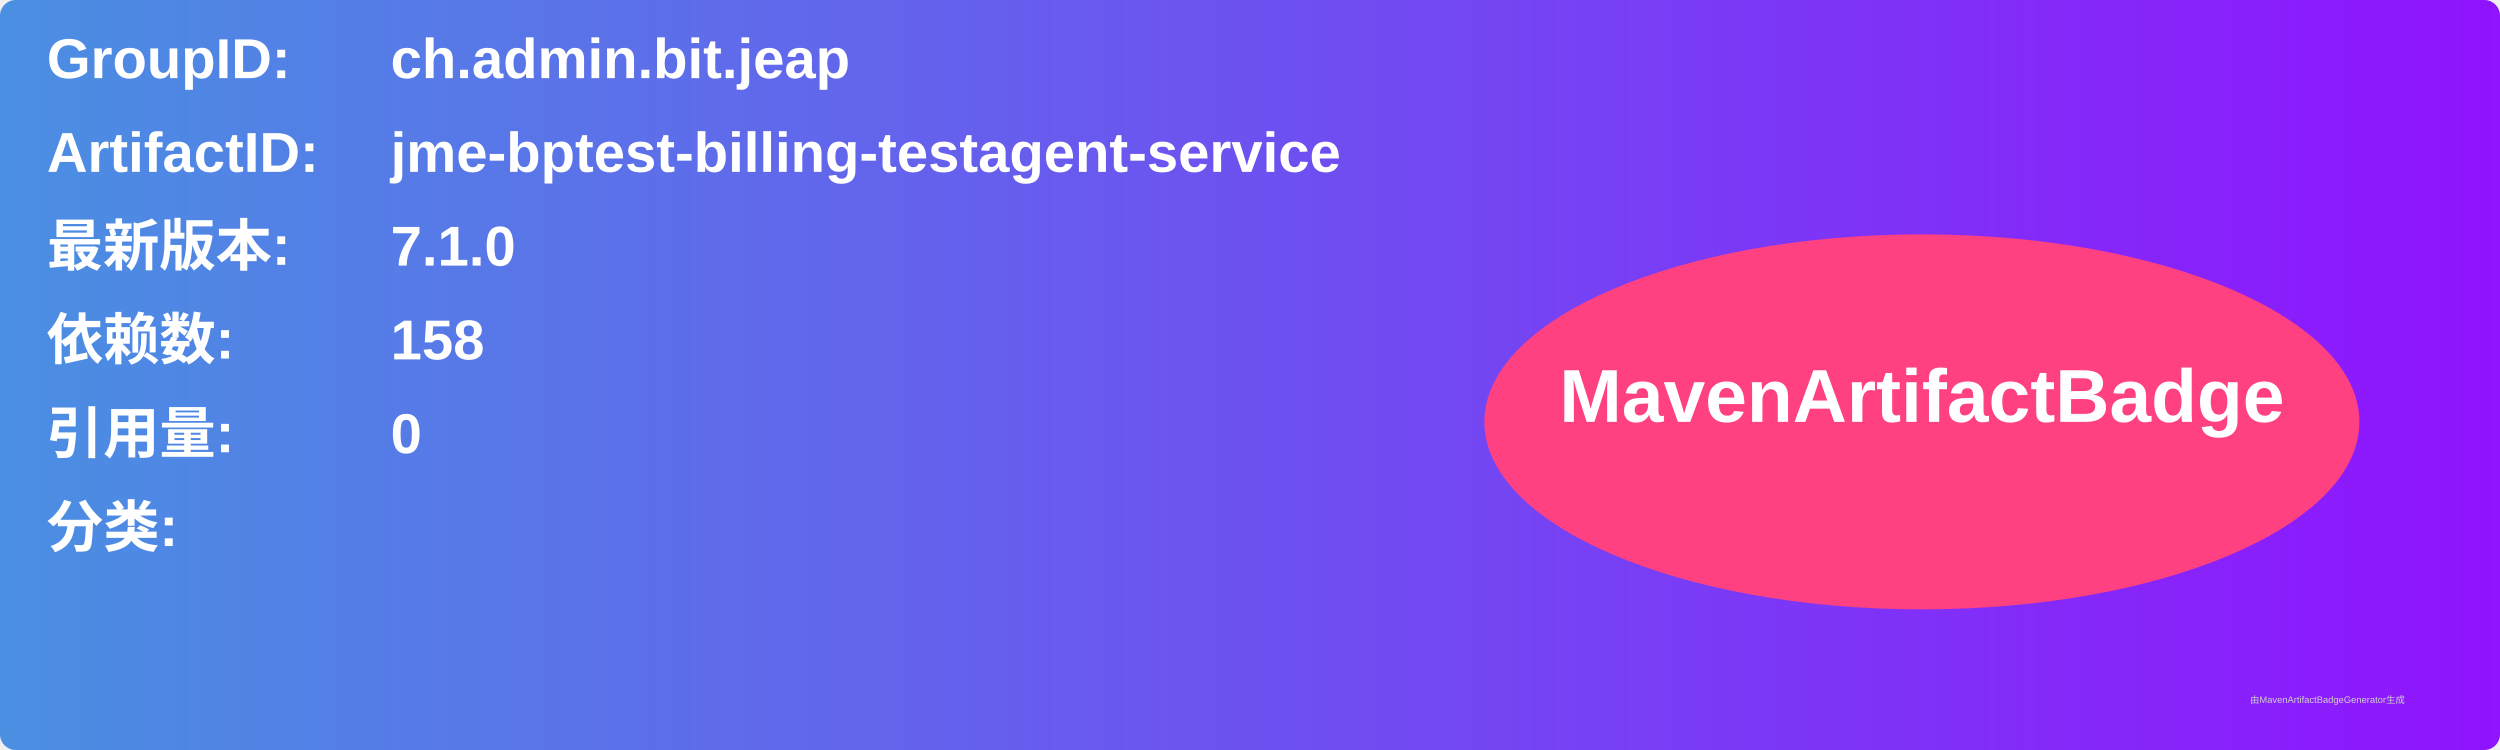
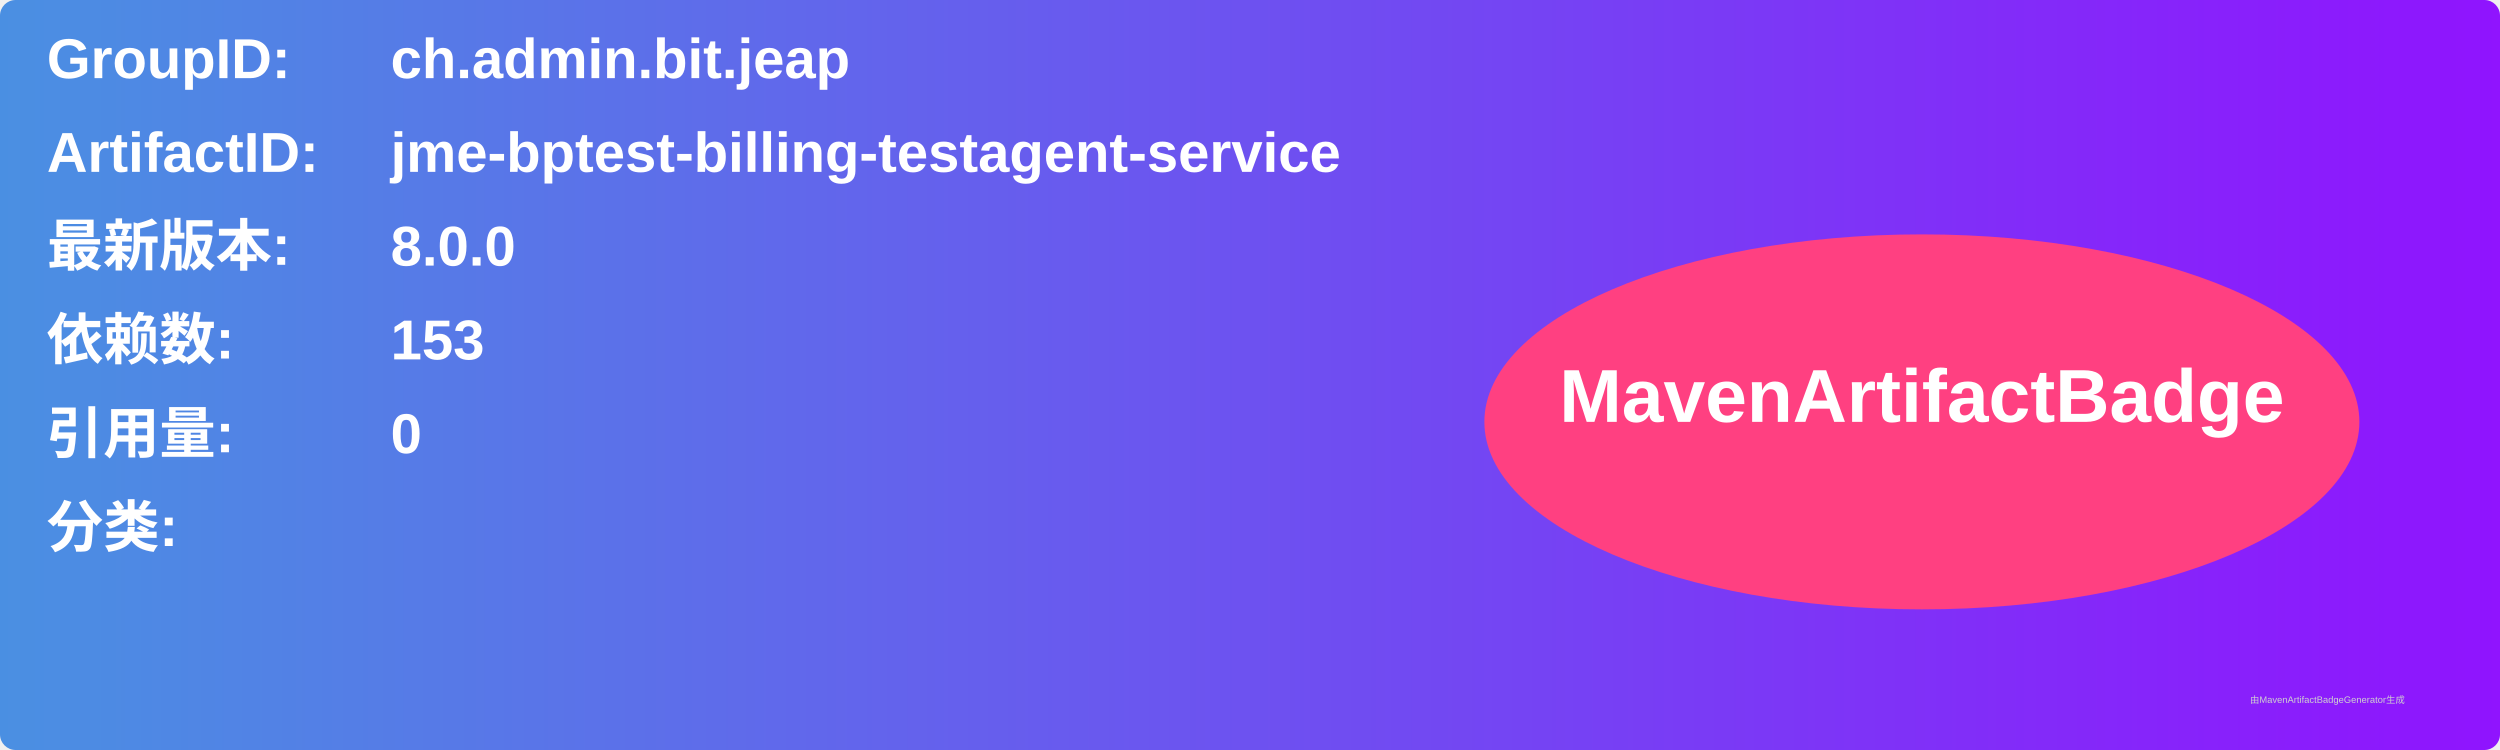
<svg xmlns="http://www.w3.org/2000/svg" width="800" height="240" viewBox="0 0 800 240">
  <linearGradient id="grad" x1="0%" y1="0%" x2="100%" y2="0%">
    <stop offset="0%" stop-color="#4a90e2" />
    <stop offset="100%" stop-color="#9013fe" />
  </linearGradient>
  <rect width="100%" height="100%" rx="5" ry="5" fill="url(#grad)" />
  <g transform="translate(15, 15)">
    <text x="0" y="10" font-family="Arial" font-size="18" fill="white" font-weight="bold" width="260">GroupID:</text>
    <text x="110" y="10" font-family="Arial" font-size="18" fill="white" font-weight="bold" width="460">ch.admin.bit.jeap</text>
    <text x="0" y="40" font-family="Arial" font-size="18" fill="white" font-weight="bold" width="260">ArtifactID:</text>
    <text x="110" y="40" font-family="Arial" font-size="18" fill="white" font-weight="bold" width="460">jme-bptest-billing-testagent-service</text>
    <text x="0" y="70" font-family="Arial" font-size="18" fill="white" font-weight="bold">最新版本:</text>
    <text x="110" y="70" font-family="Arial" font-size="18" fill="white" font-weight="bold">
-       <tspan font-weight="bold">7.1.0</tspan>
+       <tspan font-weight="bold">8.0.0</tspan>
    </text>
    <text x="0" y="100" font-family="Arial" font-size="18" fill="white" font-weight="bold">依赖数: </text>
    <text x="110" y="100" font-family="Arial" font-size="18" fill="white">
-       <tspan font-weight="bold">158</tspan>
+       <tspan font-weight="bold">153</tspan>
    </text>
    <text x="0" y="130" font-family="Arial" font-size="18" fill="white" font-weight="bold">引用量: </text>
    <text x="110" y="130" font-family="Arial" font-size="18" fill="white">
      <tspan font-weight="bold">0</tspan>
    </text>
    <text x="0" y="160" font-family="Arial" font-size="18" fill="white" font-weight="bold">分类:</text>
    <text x="10" y="190" font-family="Arial" font-size="10" fill="white">
      <tspan font-weight="bold" />
    </text>
    <ellipse cx="600" cy="120" rx="140" ry="60" fill="#ff4081" />
    <text x="600" y="120" text-anchor="middle" font-family="Arial" font-size="24" fill="white" font-weight="bold">MavenArtifactBadge</text>
  </g>
  <text x="720" y="225" font-family="Arial" font-size="3" fill="#d0d0d0">由MavenArtifactBadgeGenerator生成</text>
</svg>
